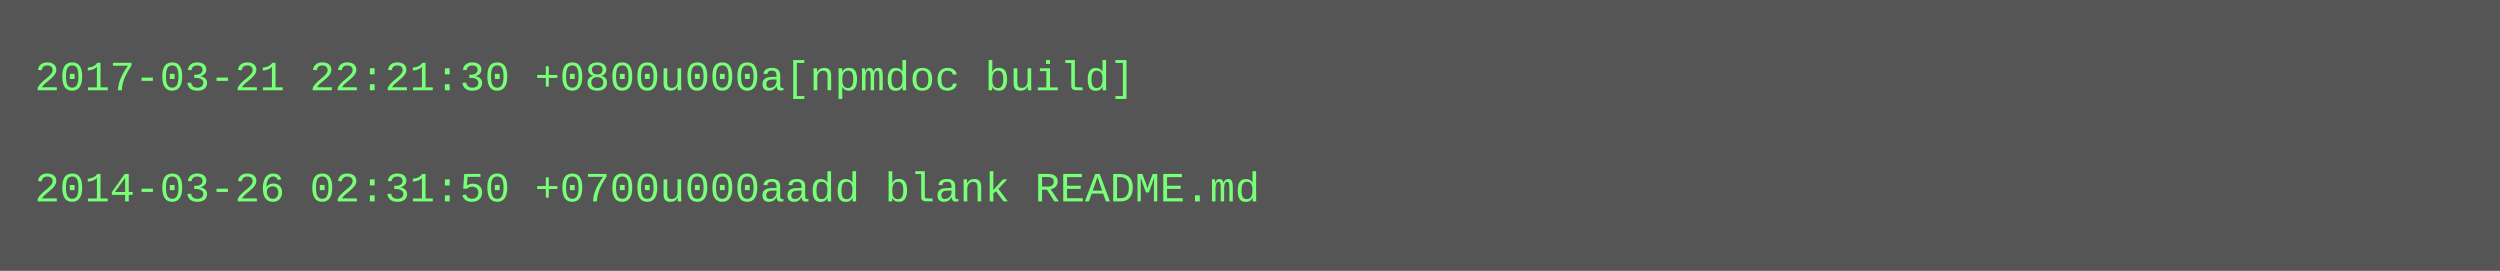
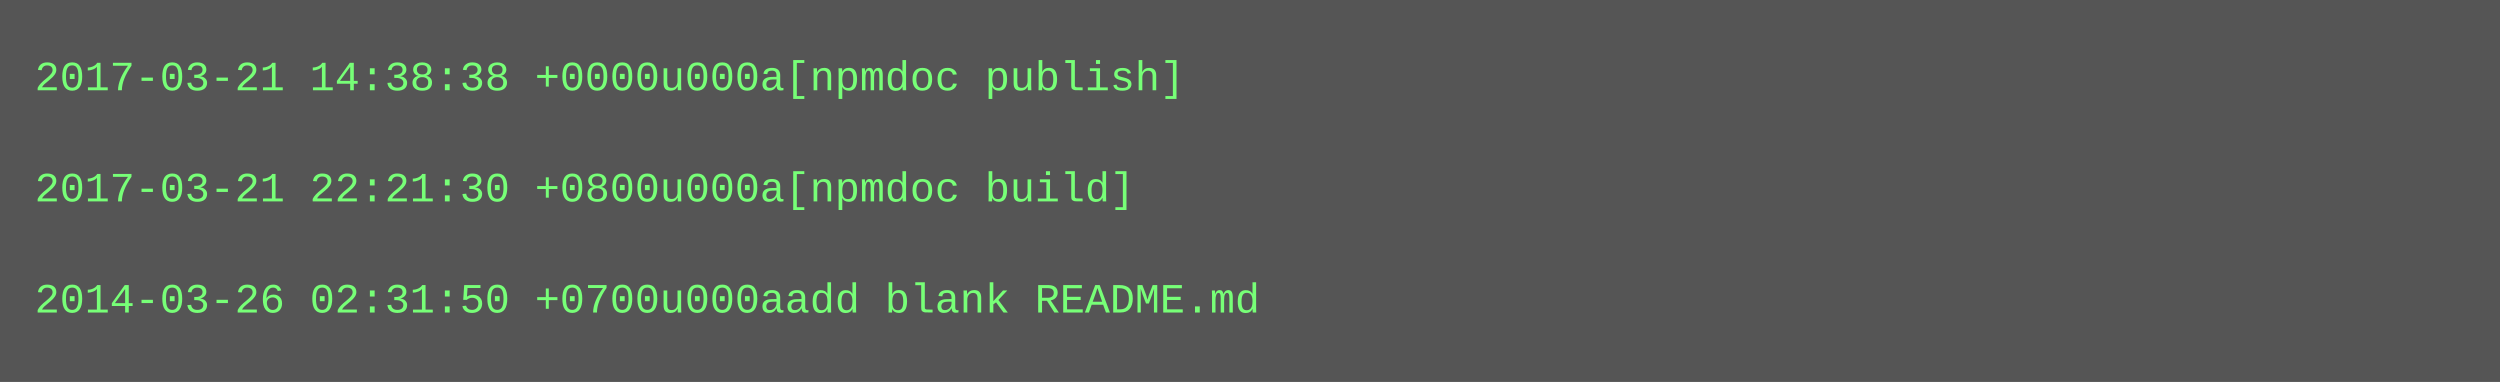
- <svg xmlns="http://www.w3.org/2000/svg" height="78" width="720">
-   <rect height="78" fill="#555" width="720" />
+ <svg xmlns="http://www.w3.org/2000/svg" height="110" width="720">
+   <rect height="110" fill="#555" width="720" />
  <text fill="#7f7" font-family="Courier New" font-size="12" xml:space="preserve">
-     <tspan x="10" y="26">2017-03-21 22:21:30 +0800u000a[npmdoc build]</tspan>
+     <tspan x="10" y="26">2017-03-21 14:38:38 +0000u000a[npmdoc publish]</tspan>
    <tspan x="10" y="42" />
-     <tspan x="10" y="58">2014-03-26 02:31:50 +0700u000aadd blank README.md</tspan>
+     <tspan x="10" y="58">2017-03-21 22:21:30 +0800u000a[npmdoc build]</tspan>
+     <tspan x="10" y="74" />
+     <tspan x="10" y="90">2014-03-26 02:31:50 +0700u000aadd blank README.md</tspan>
  </text>
</svg>
